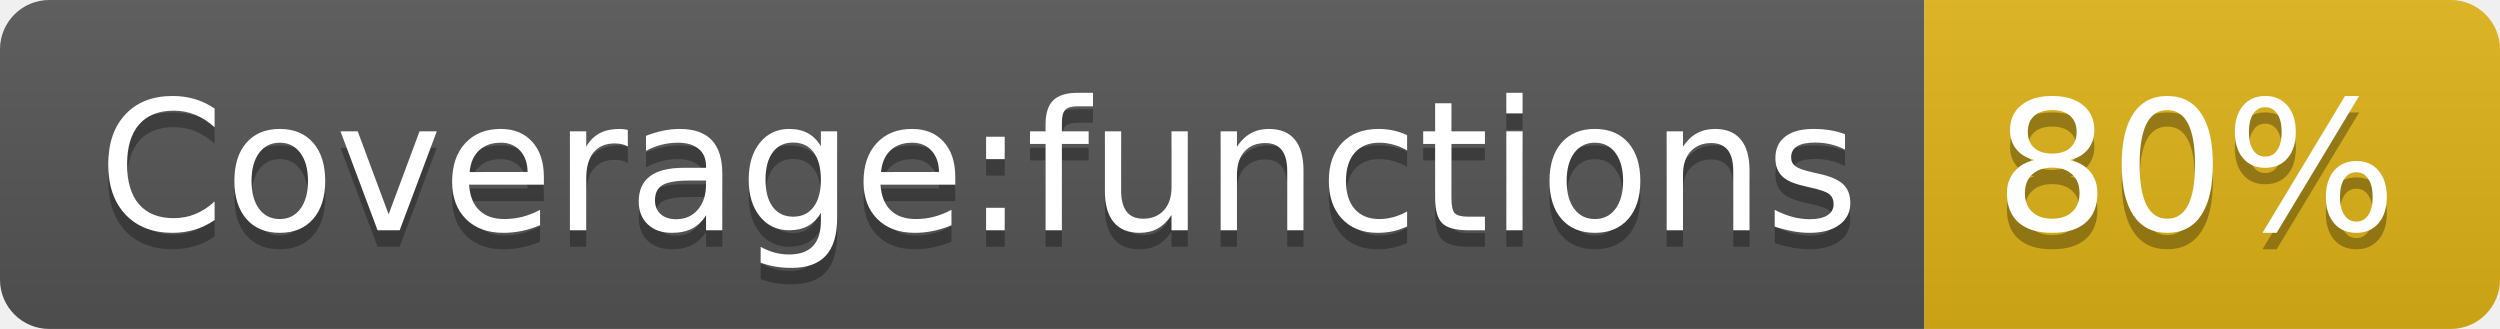
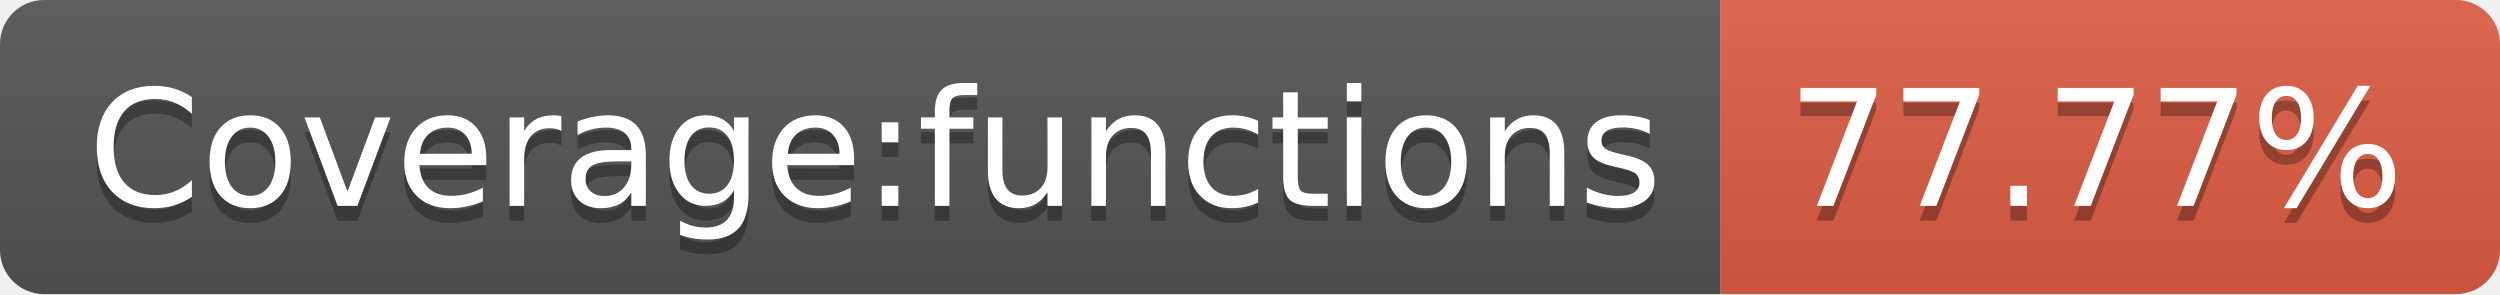
- <svg xmlns="http://www.w3.org/2000/svg" width="152" height="20" role="img" aria-label="Coverage:functions: 80%">
+ <svg xmlns="http://www.w3.org/2000/svg" width="170" height="20" role="img" aria-label="Coverage:functions: 77.77%">
  <linearGradient id="s" x2="0" y2="100%">
    <stop offset="0" stop-color="#bbb" stop-opacity=".1" />
    <stop offset="1" stop-opacity=".1" />
  </linearGradient>
  <clipPath id="r">
-     <rect width="152" height="20" rx="3" fill="#fff" />
+     <rect width="170" height="20" rx="3" fill="#fff" />
  </clipPath>
  <g clip-path="url(#r)">
    <rect width="117" height="20" fill="#555" />
-     <rect x="117" width="35" height="20" fill="#dfb317" />
-     <rect width="152" height="20" fill="url(#s)" />
+     <rect x="117" width="53" height="20" fill="#e05d44" />
+     <rect width="170" height="20" fill="url(#s)" />
  </g>
  <g fill="#fff" text-anchor="middle" font-family="Verdana,Geneva,DejaVu Sans,sans-serif" text-rendering="geometricPrecision" font-size="110">
    <text aria-hidden="true" x="595" y="150" fill="#010101" fill-opacity=".3" transform="scale(.1)" textLength="1070">Coverage:functions</text>
    <text x="595" y="140" transform="scale(.1)" fill="#fff" textLength="1070">Coverage:functions</text>
-     <text aria-hidden="true" x="1335" y="150" fill="#010101" fill-opacity=".3" transform="scale(.1)" textLength="250">80%</text>
-     <text x="1335" y="140" transform="scale(.1)" fill="#fff" textLength="250">80%</text>
+     <text aria-hidden="true" x="1425" y="150" fill="#010101" fill-opacity=".3" transform="scale(.1)" textLength="430">77.77%</text>
+     <text x="1425" y="140" transform="scale(.1)" fill="#fff" textLength="430">77.77%</text>
  </g>
</svg>
